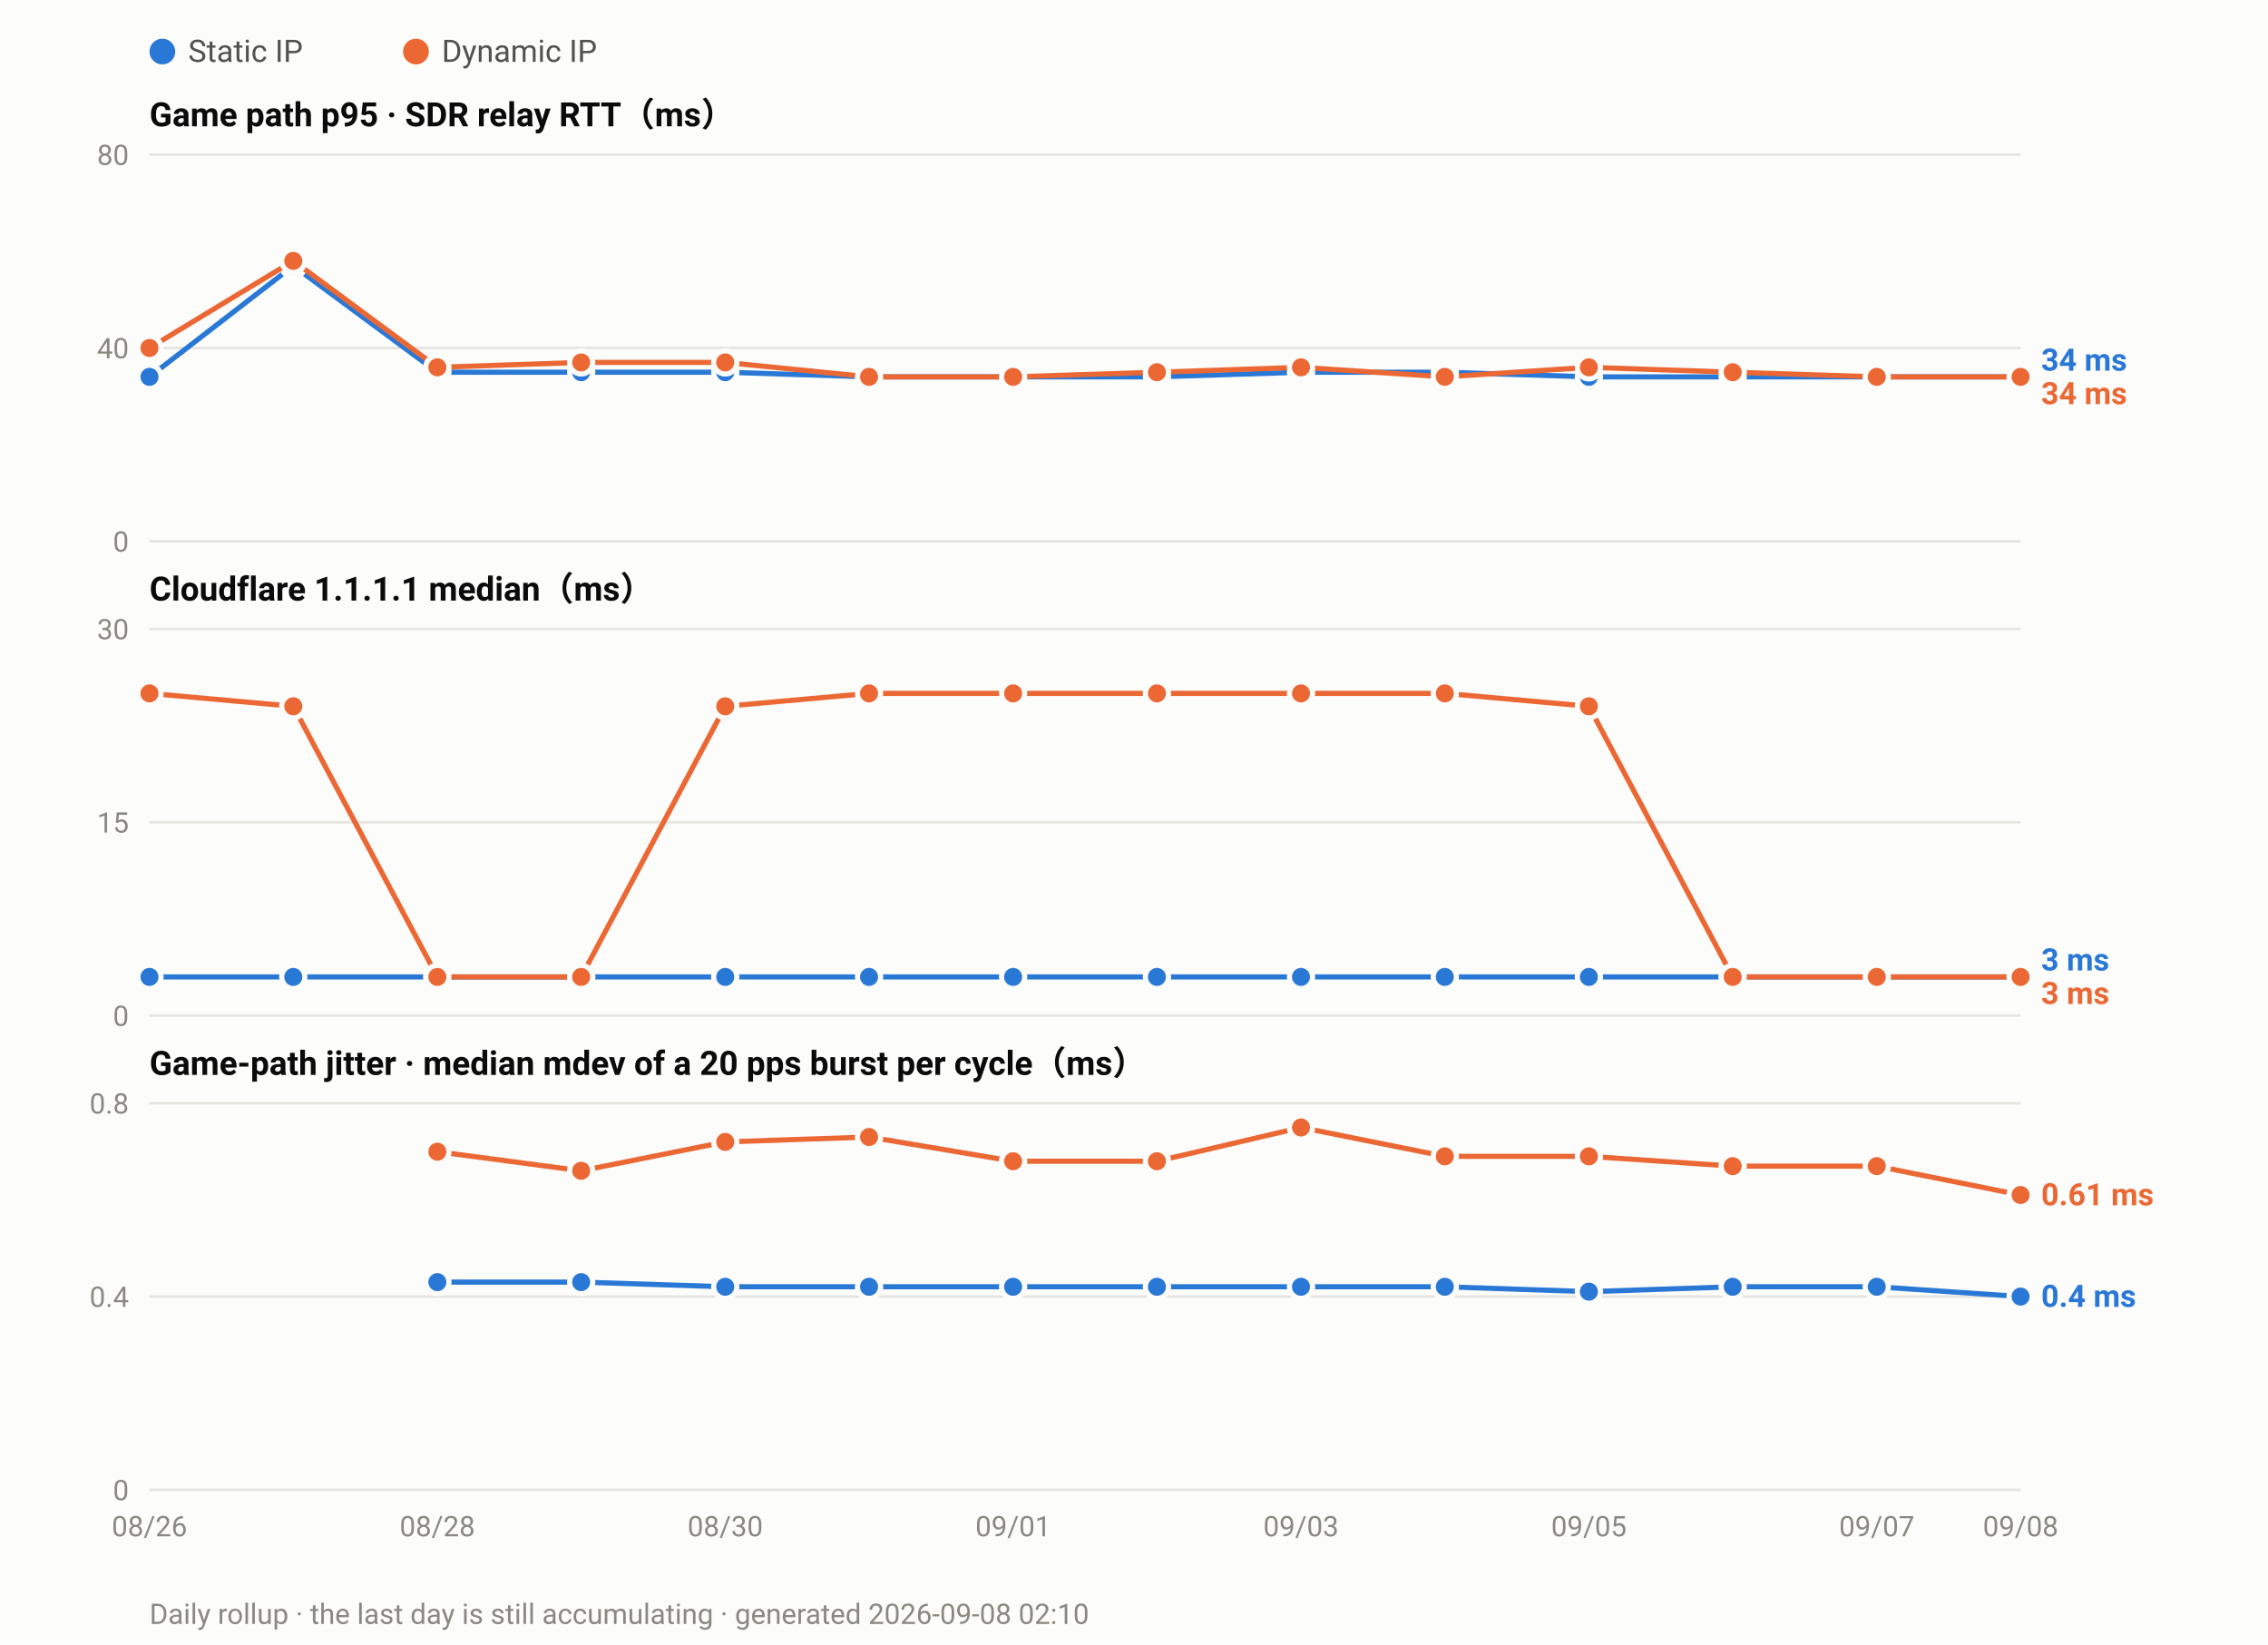
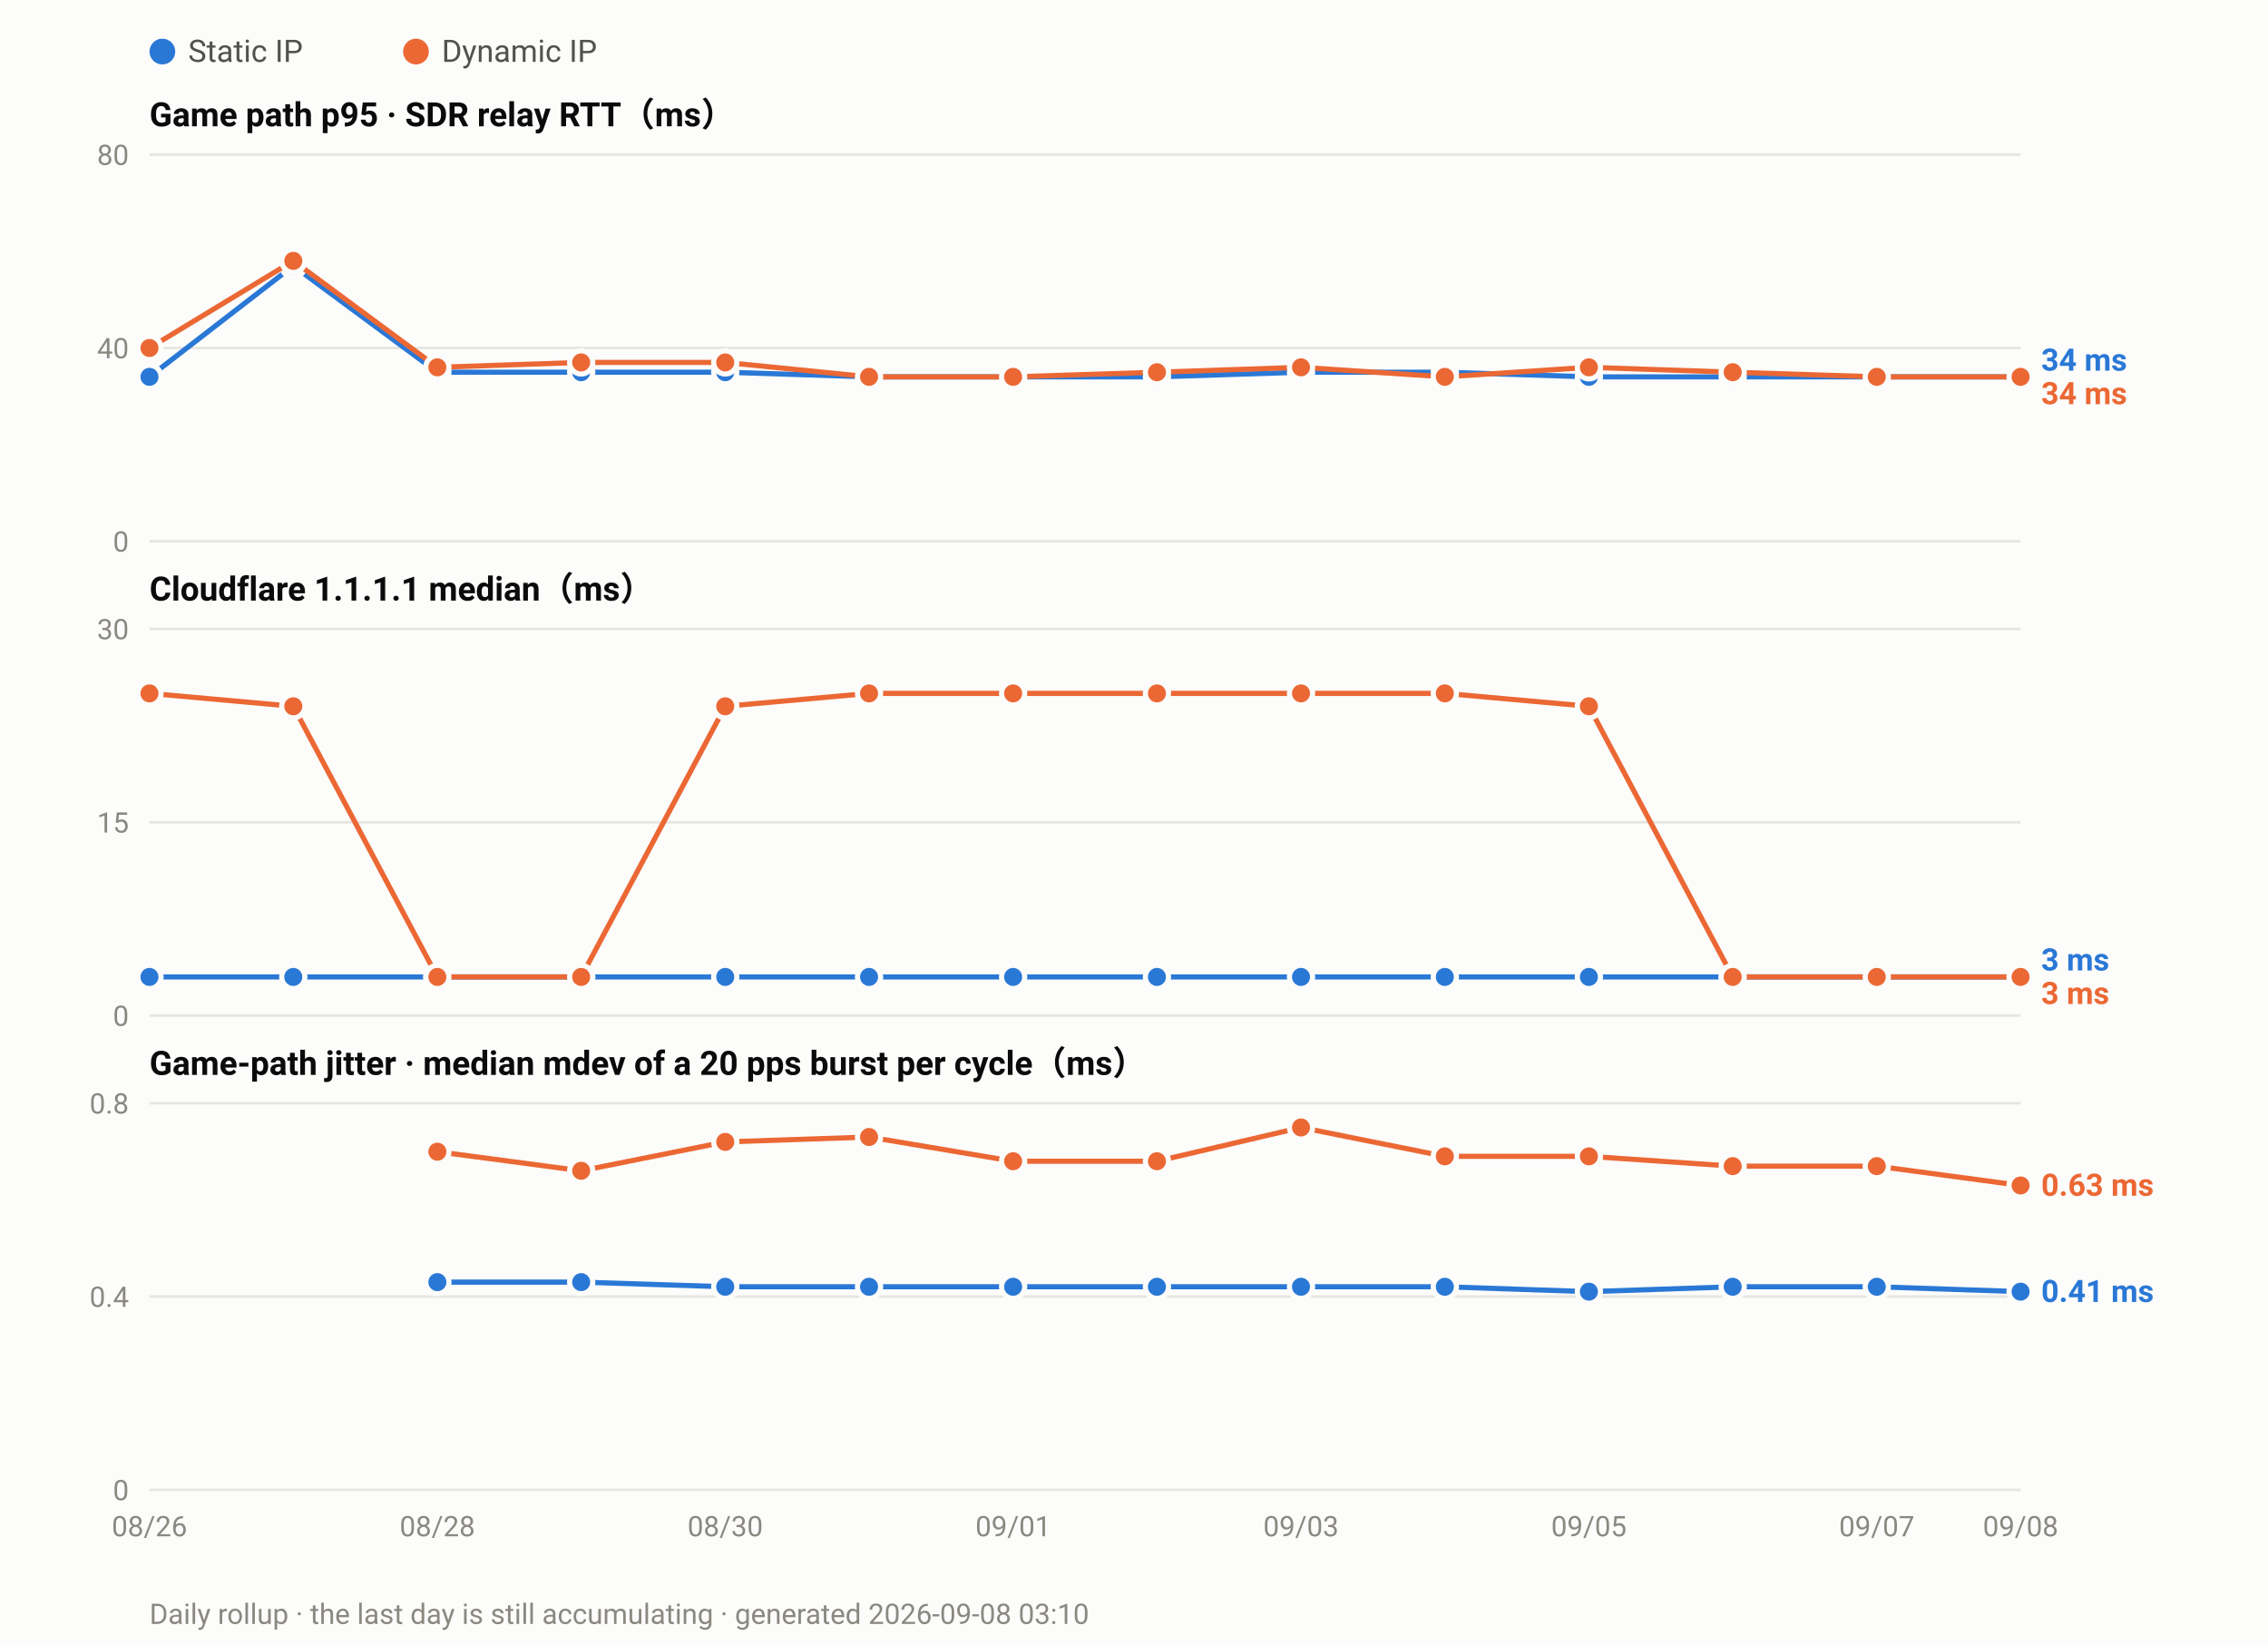
<svg xmlns="http://www.w3.org/2000/svg" width="880" height="638" viewBox="0 0 880 638" font-family="ui-sans-serif,-apple-system,Segoe UI,Roboto,Helvetica,Arial,sans-serif">
  <rect width="880" height="638" fill="#fcfcfb" />
  <circle cx="63.0" cy="20" r="5" fill="#2a78d6" />
  <text x="73.0" y="24" font-size="12" fill="#52514e">Static IP</text>
  <circle cx="161.4" cy="20" r="5" fill="#eb6834" />
  <text x="171.4" y="24" font-size="12" fill="#52514e">Dynamic IP</text>
  <text x="58" y="49.0" font-size="13" font-weight="600" fill="#0b0b0b">Game path p95 · SDR relay RTT（ms）</text>
  <line x1="58" y1="210.0" x2="784.0" y2="210.0" stroke="#e6e5e0" stroke-width="1" />
  <text x="50" y="214.0" font-size="11" text-anchor="end" fill="#8a8880">0</text>
  <line x1="58" y1="135.0" x2="784.0" y2="135.0" stroke="#e6e5e0" stroke-width="1" />
  <text x="50" y="139.0" font-size="11" text-anchor="end" fill="#8a8880">40</text>
  <line x1="58" y1="60.0" x2="784.0" y2="60.0" stroke="#e6e5e0" stroke-width="1" />
  <text x="50" y="64.0" font-size="11" text-anchor="end" fill="#8a8880">80</text>
  <polyline fill="none" stroke="#2a78d6" stroke-width="2" stroke-linejoin="round" points="58.0,146.2 113.8,103.1 169.7,144.4 225.5,144.4 281.4,144.4 337.2,146.2 393.1,146.2 448.9,146.2 504.8,144.4 560.6,144.4 616.5,146.2 672.3,146.2 728.2,146.2 784.0,146.2" />
  <circle cx="58.0" cy="146.2" r="4.5" fill="#2a78d6" stroke="#fcfcfb" stroke-width="2" />
  <circle cx="113.8" cy="103.1" r="4.5" fill="#2a78d6" stroke="#fcfcfb" stroke-width="2" />
  <circle cx="169.7" cy="144.4" r="4.5" fill="#2a78d6" stroke="#fcfcfb" stroke-width="2" />
  <circle cx="225.5" cy="144.4" r="4.5" fill="#2a78d6" stroke="#fcfcfb" stroke-width="2" />
  <circle cx="281.4" cy="144.4" r="4.5" fill="#2a78d6" stroke="#fcfcfb" stroke-width="2" />
  <circle cx="337.2" cy="146.2" r="4.5" fill="#2a78d6" stroke="#fcfcfb" stroke-width="2" />
  <circle cx="393.1" cy="146.2" r="4.5" fill="#2a78d6" stroke="#fcfcfb" stroke-width="2" />
  <circle cx="448.9" cy="146.2" r="4.5" fill="#2a78d6" stroke="#fcfcfb" stroke-width="2" />
  <circle cx="504.8" cy="144.4" r="4.5" fill="#2a78d6" stroke="#fcfcfb" stroke-width="2" />
  <circle cx="560.6" cy="144.4" r="4.5" fill="#2a78d6" stroke="#fcfcfb" stroke-width="2" />
  <circle cx="616.5" cy="146.2" r="4.5" fill="#2a78d6" stroke="#fcfcfb" stroke-width="2" />
  <circle cx="672.3" cy="146.2" r="4.5" fill="#2a78d6" stroke="#fcfcfb" stroke-width="2" />
  <circle cx="728.2" cy="146.2" r="4.5" fill="#2a78d6" stroke="#fcfcfb" stroke-width="2" />
  <circle cx="784.0" cy="146.2" r="4.5" fill="#2a78d6" stroke="#fcfcfb" stroke-width="2" />
  <polyline fill="none" stroke="#eb6834" stroke-width="2" stroke-linejoin="round" points="58.0,135.0 113.8,101.2 169.7,142.5 225.5,140.6 281.4,140.6 337.2,146.2 393.1,146.2 448.9,144.4 504.8,142.5 560.6,146.2 616.5,142.5 672.3,144.4 728.2,146.2 784.0,146.2" />
  <circle cx="58.0" cy="135.0" r="4.5" fill="#eb6834" stroke="#fcfcfb" stroke-width="2" />
  <circle cx="113.8" cy="101.2" r="4.5" fill="#eb6834" stroke="#fcfcfb" stroke-width="2" />
  <circle cx="169.7" cy="142.5" r="4.5" fill="#eb6834" stroke="#fcfcfb" stroke-width="2" />
  <circle cx="225.5" cy="140.6" r="4.5" fill="#eb6834" stroke="#fcfcfb" stroke-width="2" />
  <circle cx="281.4" cy="140.6" r="4.5" fill="#eb6834" stroke="#fcfcfb" stroke-width="2" />
  <circle cx="337.2" cy="146.2" r="4.5" fill="#eb6834" stroke="#fcfcfb" stroke-width="2" />
  <circle cx="393.1" cy="146.2" r="4.5" fill="#eb6834" stroke="#fcfcfb" stroke-width="2" />
  <circle cx="448.9" cy="144.4" r="4.5" fill="#eb6834" stroke="#fcfcfb" stroke-width="2" />
  <circle cx="504.8" cy="142.5" r="4.5" fill="#eb6834" stroke="#fcfcfb" stroke-width="2" />
  <circle cx="560.6" cy="146.2" r="4.5" fill="#eb6834" stroke="#fcfcfb" stroke-width="2" />
  <circle cx="616.5" cy="142.5" r="4.5" fill="#eb6834" stroke="#fcfcfb" stroke-width="2" />
  <circle cx="672.3" cy="144.4" r="4.5" fill="#eb6834" stroke="#fcfcfb" stroke-width="2" />
  <circle cx="728.2" cy="146.2" r="4.5" fill="#eb6834" stroke="#fcfcfb" stroke-width="2" />
  <circle cx="784.0" cy="146.2" r="4.5" fill="#eb6834" stroke="#fcfcfb" stroke-width="2" />
  <text x="792.0" y="143.8" font-size="12" font-weight="600" fill="#2a78d6">34 ms</text>
  <text x="792.0" y="156.8" font-size="12" font-weight="600" fill="#eb6834">34 ms</text>
  <text x="58" y="233.0" font-size="13" font-weight="600" fill="#0b0b0b">Cloudflare 1.1.1.1 median（ms）</text>
  <line x1="58" y1="394.0" x2="784.0" y2="394.0" stroke="#e6e5e0" stroke-width="1" />
  <text x="50" y="398.0" font-size="11" text-anchor="end" fill="#8a8880">0</text>
  <line x1="58" y1="319.0" x2="784.0" y2="319.0" stroke="#e6e5e0" stroke-width="1" />
  <text x="50" y="323.0" font-size="11" text-anchor="end" fill="#8a8880">15</text>
  <line x1="58" y1="244.0" x2="784.0" y2="244.0" stroke="#e6e5e0" stroke-width="1" />
  <text x="50" y="248.0" font-size="11" text-anchor="end" fill="#8a8880">30</text>
  <polyline fill="none" stroke="#2a78d6" stroke-width="2" stroke-linejoin="round" points="58.0,379.0 113.8,379.0 169.7,379.0 225.5,379.0 281.4,379.0 337.2,379.0 393.1,379.0 448.9,379.0 504.8,379.0 560.6,379.0 616.5,379.0 672.3,379.0 728.2,379.0 784.0,379.0" />
  <circle cx="58.0" cy="379.0" r="4.5" fill="#2a78d6" stroke="#fcfcfb" stroke-width="2" />
  <circle cx="113.8" cy="379.0" r="4.5" fill="#2a78d6" stroke="#fcfcfb" stroke-width="2" />
  <circle cx="169.7" cy="379.0" r="4.5" fill="#2a78d6" stroke="#fcfcfb" stroke-width="2" />
  <circle cx="225.5" cy="379.0" r="4.5" fill="#2a78d6" stroke="#fcfcfb" stroke-width="2" />
  <circle cx="281.4" cy="379.0" r="4.5" fill="#2a78d6" stroke="#fcfcfb" stroke-width="2" />
  <circle cx="337.2" cy="379.0" r="4.5" fill="#2a78d6" stroke="#fcfcfb" stroke-width="2" />
  <circle cx="393.1" cy="379.0" r="4.5" fill="#2a78d6" stroke="#fcfcfb" stroke-width="2" />
  <circle cx="448.9" cy="379.0" r="4.5" fill="#2a78d6" stroke="#fcfcfb" stroke-width="2" />
  <circle cx="504.8" cy="379.0" r="4.5" fill="#2a78d6" stroke="#fcfcfb" stroke-width="2" />
  <circle cx="560.6" cy="379.0" r="4.5" fill="#2a78d6" stroke="#fcfcfb" stroke-width="2" />
  <circle cx="616.5" cy="379.0" r="4.5" fill="#2a78d6" stroke="#fcfcfb" stroke-width="2" />
  <circle cx="672.3" cy="379.0" r="4.5" fill="#2a78d6" stroke="#fcfcfb" stroke-width="2" />
  <circle cx="728.2" cy="379.0" r="4.5" fill="#2a78d6" stroke="#fcfcfb" stroke-width="2" />
  <circle cx="784.0" cy="379.0" r="4.5" fill="#2a78d6" stroke="#fcfcfb" stroke-width="2" />
  <polyline fill="none" stroke="#eb6834" stroke-width="2" stroke-linejoin="round" points="58.0,269.0 113.8,274.0 169.7,379.0 225.5,379.0 281.4,274.0 337.2,269.0 393.1,269.0 448.9,269.0 504.8,269.0 560.6,269.0 616.5,274.0 672.3,379.0 728.2,379.0 784.0,379.0" />
  <circle cx="58.0" cy="269.0" r="4.5" fill="#eb6834" stroke="#fcfcfb" stroke-width="2" />
  <circle cx="113.8" cy="274.0" r="4.5" fill="#eb6834" stroke="#fcfcfb" stroke-width="2" />
  <circle cx="169.7" cy="379.0" r="4.5" fill="#eb6834" stroke="#fcfcfb" stroke-width="2" />
  <circle cx="225.5" cy="379.0" r="4.5" fill="#eb6834" stroke="#fcfcfb" stroke-width="2" />
  <circle cx="281.4" cy="274.0" r="4.5" fill="#eb6834" stroke="#fcfcfb" stroke-width="2" />
  <circle cx="337.2" cy="269.0" r="4.5" fill="#eb6834" stroke="#fcfcfb" stroke-width="2" />
  <circle cx="393.1" cy="269.0" r="4.5" fill="#eb6834" stroke="#fcfcfb" stroke-width="2" />
  <circle cx="448.9" cy="269.0" r="4.5" fill="#eb6834" stroke="#fcfcfb" stroke-width="2" />
  <circle cx="504.8" cy="269.0" r="4.5" fill="#eb6834" stroke="#fcfcfb" stroke-width="2" />
  <circle cx="560.6" cy="269.0" r="4.5" fill="#eb6834" stroke="#fcfcfb" stroke-width="2" />
  <circle cx="616.5" cy="274.0" r="4.5" fill="#eb6834" stroke="#fcfcfb" stroke-width="2" />
  <circle cx="672.3" cy="379.0" r="4.5" fill="#eb6834" stroke="#fcfcfb" stroke-width="2" />
  <circle cx="728.2" cy="379.0" r="4.5" fill="#eb6834" stroke="#fcfcfb" stroke-width="2" />
  <circle cx="784.0" cy="379.0" r="4.5" fill="#eb6834" stroke="#fcfcfb" stroke-width="2" />
  <text x="792.0" y="376.5" font-size="12" font-weight="600" fill="#2a78d6">3 ms</text>
  <text x="792.0" y="389.5" font-size="12" font-weight="600" fill="#eb6834">3 ms</text>
  <text x="58" y="417.0" font-size="13" font-weight="600" fill="#0b0b0b">Game-path jitter · median mdev of a 20 pps burst per cycle（ms）</text>
  <line x1="58" y1="578.0" x2="784.0" y2="578.0" stroke="#e6e5e0" stroke-width="1" />
  <text x="50" y="582.0" font-size="11" text-anchor="end" fill="#8a8880">0</text>
  <line x1="58" y1="503.0" x2="784.0" y2="503.0" stroke="#e6e5e0" stroke-width="1" />
  <text x="50" y="507.0" font-size="11" text-anchor="end" fill="#8a8880">0.4</text>
  <line x1="58" y1="428.0" x2="784.0" y2="428.0" stroke="#e6e5e0" stroke-width="1" />
  <text x="50" y="432.0" font-size="11" text-anchor="end" fill="#8a8880">0.8</text>
-   <polyline fill="none" stroke="#2a78d6" stroke-width="2" stroke-linejoin="round" points="169.7,497.4 225.5,497.4 281.4,499.2 337.2,499.2 393.1,499.2 448.9,499.2 504.8,499.2 560.6,499.2 616.5,501.1 672.3,499.2 728.2,499.2 784.0,503.0" />
+   <polyline fill="none" stroke="#2a78d6" stroke-width="2" stroke-linejoin="round" points="169.7,497.4 225.5,497.4 281.4,499.2 337.2,499.2 393.1,499.2 448.9,499.2 504.8,499.2 560.6,499.2 616.5,501.1 672.3,499.2 728.2,499.2 784.0,501.1" />
  <circle cx="169.7" cy="497.4" r="4.5" fill="#2a78d6" stroke="#fcfcfb" stroke-width="2" />
  <circle cx="225.5" cy="497.4" r="4.5" fill="#2a78d6" stroke="#fcfcfb" stroke-width="2" />
  <circle cx="281.4" cy="499.2" r="4.5" fill="#2a78d6" stroke="#fcfcfb" stroke-width="2" />
  <circle cx="337.2" cy="499.2" r="4.5" fill="#2a78d6" stroke="#fcfcfb" stroke-width="2" />
  <circle cx="393.1" cy="499.2" r="4.5" fill="#2a78d6" stroke="#fcfcfb" stroke-width="2" />
  <circle cx="448.9" cy="499.2" r="4.5" fill="#2a78d6" stroke="#fcfcfb" stroke-width="2" />
  <circle cx="504.8" cy="499.2" r="4.5" fill="#2a78d6" stroke="#fcfcfb" stroke-width="2" />
  <circle cx="560.6" cy="499.2" r="4.5" fill="#2a78d6" stroke="#fcfcfb" stroke-width="2" />
  <circle cx="616.5" cy="501.1" r="4.5" fill="#2a78d6" stroke="#fcfcfb" stroke-width="2" />
  <circle cx="672.3" cy="499.2" r="4.5" fill="#2a78d6" stroke="#fcfcfb" stroke-width="2" />
  <circle cx="728.2" cy="499.2" r="4.5" fill="#2a78d6" stroke="#fcfcfb" stroke-width="2" />
-   <circle cx="784.0" cy="503.0" r="4.5" fill="#2a78d6" stroke="#fcfcfb" stroke-width="2" />
-   <polyline fill="none" stroke="#eb6834" stroke-width="2" stroke-linejoin="round" points="169.7,446.8 225.5,454.2 281.4,443.0 337.2,441.1 393.1,450.5 448.9,450.5 504.8,437.4 560.6,448.6 616.5,448.6 672.3,452.4 728.2,452.4 784.0,463.6" />
+   <circle cx="784.0" cy="501.1" r="4.5" fill="#2a78d6" stroke="#fcfcfb" stroke-width="2" />
+   <polyline fill="none" stroke="#eb6834" stroke-width="2" stroke-linejoin="round" points="169.7,446.8 225.5,454.2 281.4,443.0 337.2,441.1 393.1,450.5 448.9,450.5 504.8,437.4 560.6,448.6 616.5,448.6 672.3,452.4 728.2,452.4 784.0,459.9" />
  <circle cx="169.7" cy="446.8" r="4.5" fill="#eb6834" stroke="#fcfcfb" stroke-width="2" />
  <circle cx="225.5" cy="454.2" r="4.5" fill="#eb6834" stroke="#fcfcfb" stroke-width="2" />
  <circle cx="281.4" cy="443.0" r="4.5" fill="#eb6834" stroke="#fcfcfb" stroke-width="2" />
  <circle cx="337.2" cy="441.1" r="4.5" fill="#eb6834" stroke="#fcfcfb" stroke-width="2" />
  <circle cx="393.1" cy="450.5" r="4.5" fill="#eb6834" stroke="#fcfcfb" stroke-width="2" />
  <circle cx="448.9" cy="450.5" r="4.5" fill="#eb6834" stroke="#fcfcfb" stroke-width="2" />
  <circle cx="504.8" cy="437.4" r="4.5" fill="#eb6834" stroke="#fcfcfb" stroke-width="2" />
  <circle cx="560.6" cy="448.6" r="4.5" fill="#eb6834" stroke="#fcfcfb" stroke-width="2" />
  <circle cx="616.5" cy="448.6" r="4.5" fill="#eb6834" stroke="#fcfcfb" stroke-width="2" />
  <circle cx="672.3" cy="452.4" r="4.5" fill="#eb6834" stroke="#fcfcfb" stroke-width="2" />
  <circle cx="728.2" cy="452.4" r="4.5" fill="#eb6834" stroke="#fcfcfb" stroke-width="2" />
-   <circle cx="784.0" cy="463.6" r="4.5" fill="#eb6834" stroke="#fcfcfb" stroke-width="2" />
-   <text x="792.0" y="467.6" font-size="12" font-weight="600" fill="#eb6834">0.61 ms</text>
-   <text x="792.0" y="507.0" font-size="12" font-weight="600" fill="#2a78d6">0.4 ms</text>
+   <circle cx="784.0" cy="459.9" r="4.5" fill="#eb6834" stroke="#fcfcfb" stroke-width="2" />
+   <text x="792.0" y="463.9" font-size="12" font-weight="600" fill="#eb6834">0.63 ms</text>
+   <text x="792.0" y="505.1" font-size="12" font-weight="600" fill="#2a78d6">0.41 ms</text>
  <text x="58.0" y="596.0" font-size="11" text-anchor="middle" fill="#8a8880">08/26</text>
  <text x="169.7" y="596.0" font-size="11" text-anchor="middle" fill="#8a8880">08/28</text>
  <text x="281.4" y="596.0" font-size="11" text-anchor="middle" fill="#8a8880">08/30</text>
  <text x="393.1" y="596.0" font-size="11" text-anchor="middle" fill="#8a8880">09/01</text>
  <text x="504.8" y="596.0" font-size="11" text-anchor="middle" fill="#8a8880">09/03</text>
  <text x="616.5" y="596.0" font-size="11" text-anchor="middle" fill="#8a8880">09/05</text>
  <text x="728.2" y="596.0" font-size="11" text-anchor="middle" fill="#8a8880">09/07</text>
  <text x="784.0" y="596.0" font-size="11" text-anchor="middle" fill="#8a8880">09/08</text>
-   <text x="58" y="630" font-size="11" fill="#8a8880">Daily rollup · the last day is still accumulating · generated 2026-09-08 02:10</text>
+   <text x="58" y="630" font-size="11" fill="#8a8880">Daily rollup · the last day is still accumulating · generated 2026-09-08 03:10</text>
</svg>
